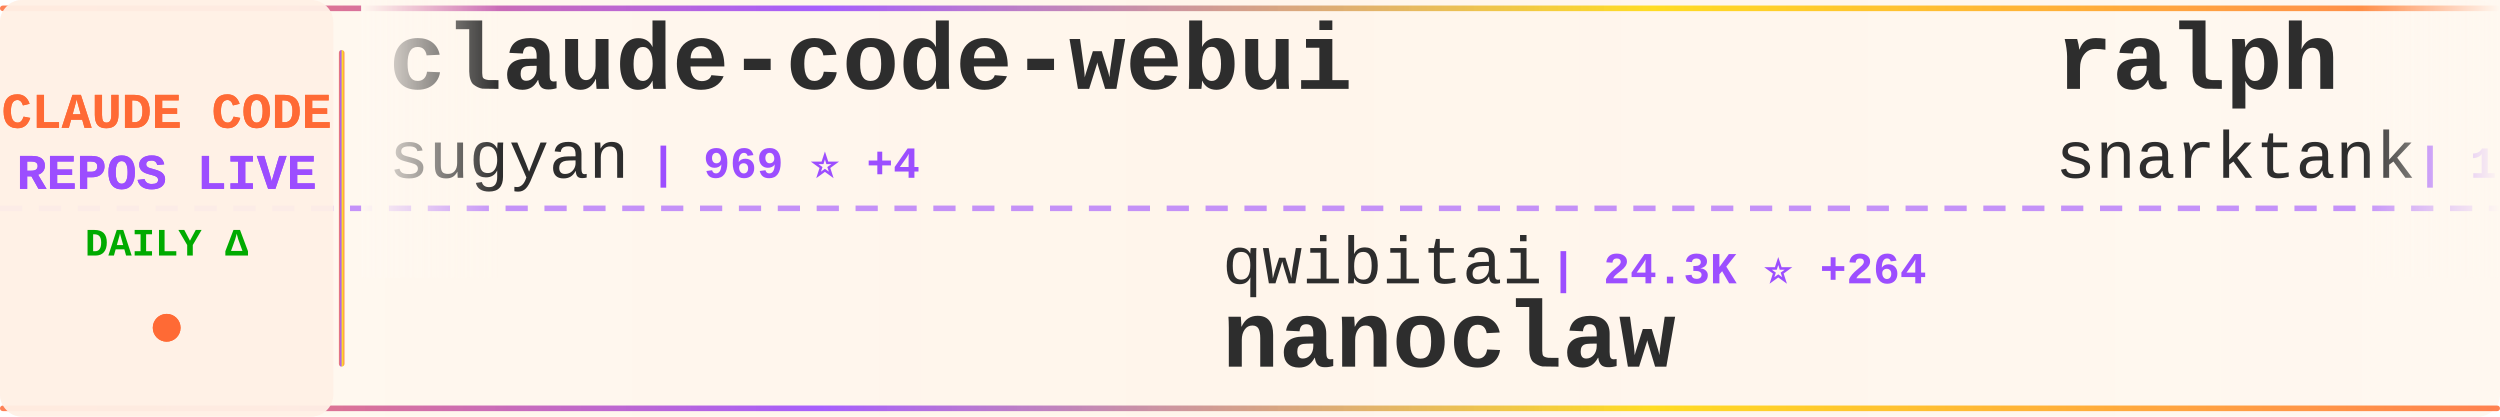
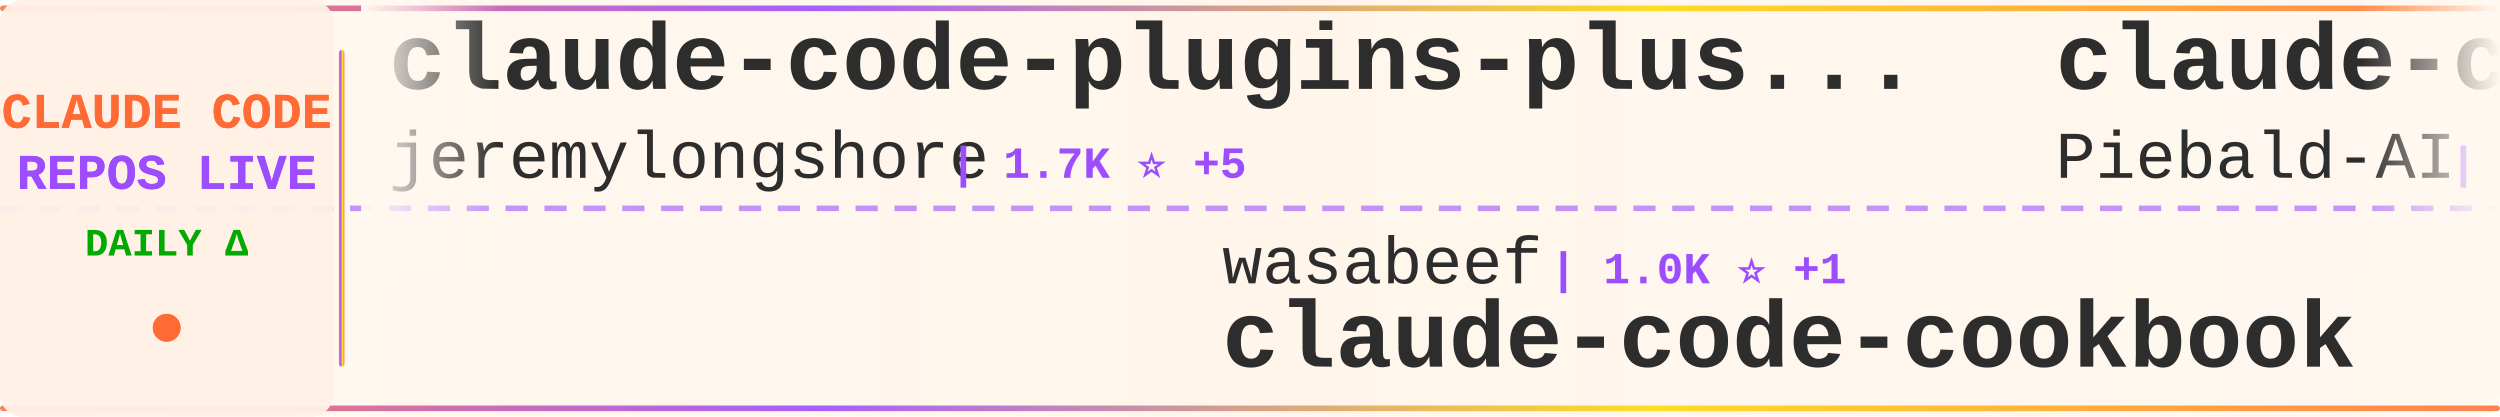
<svg xmlns="http://www.w3.org/2000/svg" width="900" height="150">
  <defs>
    <linearGradient id="tickerBg" x1="0%" y1="0%" x2="100%" y2="0%">
      <stop offset="0%" style="stop-color:#fff8f0;stop-opacity:0.98" />
      <stop offset="50%" style="stop-color:#fff5eb;stop-opacity:1" />
      <stop offset="100%" style="stop-color:#fff8f0;stop-opacity:0.98" />
    </linearGradient>
    <linearGradient id="borderGrad" x1="0%" y1="0%" x2="100%" y2="0%">
      <stop offset="0%" style="stop-color:#FF6B35;stop-opacity:0.85">
        <animate attributeName="stop-opacity" values="0.85;1;0.85" dur="2s" repeatCount="indefinite" />
      </stop>
      <stop offset="33%" style="stop-color:#9C4EFF;stop-opacity:0.9">
        <animate attributeName="stop-opacity" values="0.9;1;0.9" dur="2.2s" repeatCount="indefinite" />
      </stop>
      <stop offset="66%" style="stop-color:#FFD700;stop-opacity:0.85">
        <animate attributeName="stop-opacity" values="0.85;1;0.85" dur="1.8s" repeatCount="indefinite" />
      </stop>
      <stop offset="100%" style="stop-color:#FF6B35;stop-opacity:0.85">
        <animate attributeName="stop-opacity" values="0.85;1;0.85" dur="2s" repeatCount="indefinite" />
      </stop>
    </linearGradient>
    <filter id="textGlow">
      <feGaussianBlur stdDeviation="0.15" result="coloredBlur" />
      <feMerge>
        <feMergeNode in="coloredBlur" />
        <feMergeNode in="SourceGraphic" />
      </feMerge>
    </filter>
    <filter id="metricGlow">
      <feGaussianBlur stdDeviation="0.2" result="coloredBlur" />
      <feMerge>
        <feMergeNode in="coloredBlur" />
        <feMergeNode in="SourceGraphic" />
      </feMerge>
    </filter>
    <linearGradient id="leftFade" x1="0%" y1="0%" x2="100%" y2="0%">
      <stop offset="0%" style="stop-color:#fff8f0;stop-opacity:1" />
      <stop offset="100%" style="stop-color:#fff8f0;stop-opacity:0" />
    </linearGradient>
    <linearGradient id="rightFade" x1="0%" y1="0%" x2="100%" y2="0%">
      <stop offset="0%" style="stop-color:#fff8f0;stop-opacity:0" />
      <stop offset="100%" style="stop-color:#fff8f0;stop-opacity:1" />
    </linearGradient>
  </defs>
  <rect width="900" height="150" fill="url(#tickerBg)" rx="8" />
  <rect x="0" y="2" width="900" height="2" fill="url(#borderGrad)" rx="1" />
  <rect x="0" y="146" width="900" height="2" fill="url(#borderGrad)" rx="1" />
  <line x1="0" y1="75" x2="900" y2="75" stroke="#9C4EFF" stroke-width="2" stroke-dasharray="8 6" opacity="0.6" />
  <rect x="0" y="0" width="120" height="150" fill="#fff0e6" opacity="0.95" rx="8" />
  <text x="60" y="46" font-family="'Courier New', monospace" font-size="18" font-weight="bold" fill="#FF6B35" text-anchor="middle" filter="url(#textGlow)">
    CLAUDE CODE
  </text>
  <text x="60" y="68" font-family="'Courier New', monospace" font-size="18" font-weight="bold" fill="#9C4EFF" text-anchor="middle" filter="url(#textGlow)">
    REPOS LIVE
  </text>
  <text x="60" y="92" font-family="'Courier New', monospace" font-size="14" font-weight="bold" fill="#00aa00" text-anchor="middle">
    DAILY Δ
  </text>
  <circle cx="60" cy="118" r="5" fill="#FF6B35" filter="url(#metricGlow)">
    <animate attributeName="r" values="4;6;4" dur="1.5s" repeatCount="indefinite" />
    <animate attributeName="opacity" values="0.6;1;0.6" dur="1.5s" repeatCount="indefinite" />
  </circle>
  <rect x="122" y="18" width="2" height="114" fill="url(#borderGrad)" rx="1" />
  <clipPath id="tickerClip">
    <rect x="130" y="0" width="770" height="150" />
  </clipPath>
  <g clip-path="url(#tickerClip)">
    <g id="tickerItems">
      <animateTransform attributeName="transform" attributeType="XML" type="translate" from="0 0" to="-3000 0" dur="54s" repeatCount="indefinite" />
      <g transform="translate(0, 0)">
-         <text x="140" y="32" font-family="'Courier New', monospace" font-size="34" font-weight="bold" fill="#2d2d2d">claude-code-webui</text>
-         <text x="140" y="64" font-family="'Courier New', monospace" font-size="24" font-weight="normal" fill="#2d2d2d" opacity="1.0">sugyan</text>
-         <text x="234" y="64" font-family="'Courier New', monospace" font-size="16" font-weight="bold" fill="#9C4EFF"> | 969 ⭐ +4</text>
+         <text x="140" y="32" font-family="'Courier New', monospace" font-size="34" font-weight="bold" fill="#2d2d2d">claude-code-plugins-plus...</text>
+         <text x="140" y="64" font-family="'Courier New', monospace" font-size="24" font-weight="normal" fill="#2d2d2d" opacity="1.0">jeremylongshore</text>
+         <text x="342" y="64" font-family="'Courier New', monospace" font-size="16" font-weight="bold" fill="#9C4EFF"> | 1.7K ⭐ +5</text>
      </g>
      <g transform="translate(300, 0)">
-         <text x="140" y="102" font-family="'Courier New', monospace" font-size="24" font-weight="normal" fill="#2d2d2d" opacity="1.0">qwibitai</text>
-         <text x="258" y="102" font-family="'Courier New', monospace" font-size="16" font-weight="bold" fill="#9C4EFF"> | 24.3K ⭐ +264</text>
-         <text x="140" y="132" font-family="'Courier New', monospace" font-size="34" font-weight="bold" fill="#2d2d2d">nanoclaw</text>
+         <text x="140" y="102" font-family="'Courier New', monospace" font-size="24" font-weight="normal" fill="#2d2d2d" opacity="1.0">wasabeef</text>
+         <text x="258" y="102" font-family="'Courier New', monospace" font-size="16" font-weight="bold" fill="#9C4EFF"> | 1.0K ⭐ +1</text>
+         <text x="140" y="132" font-family="'Courier New', monospace" font-size="34" font-weight="bold" fill="#2d2d2d">claude-code-cookbook</text>
      </g>
      <g transform="translate(600, 0)">
-         <text x="140" y="32" font-family="'Courier New', monospace" font-size="34" font-weight="bold" fill="#2d2d2d">ralph</text>
-         <text x="140" y="64" font-family="'Courier New', monospace" font-size="24" font-weight="normal" fill="#2d2d2d" opacity="1.0">snarktank</text>
-         <text x="270" y="64" font-family="'Courier New', monospace" font-size="16" font-weight="bold" fill="#9C4EFF"> | 13.3K ⭐ +95</text>
+         <text x="140" y="32" font-family="'Courier New', monospace" font-size="34" font-weight="bold" fill="#2d2d2d">claude-code-system-promp...</text>
+         <text x="140" y="64" font-family="'Courier New', monospace" font-size="24" font-weight="normal" fill="#2d2d2d" opacity="1.0">Piebald-AI</text>
+         <text x="282" y="64" font-family="'Courier New', monospace" font-size="16" font-weight="bold" fill="#9C4EFF"> | 6.2K ⭐ +76</text>
      </g>
      <g transform="translate(900, 0)">
-         <text x="140" y="102" font-family="'Courier New', monospace" font-size="24" font-weight="normal" fill="#2d2d2d" opacity="1.0">cixingguangming55555</text>
-         <text x="402" y="102" font-family="'Courier New', monospace" font-size="16" font-weight="bold" fill="#9C4EFF"> | 2.5K ⭐</text>
-         <text x="140" y="132" font-family="'Courier New', monospace" font-size="34" font-weight="bold" fill="#2d2d2d">wechat-bot</text>
+         <text x="140" y="102" font-family="'Courier New', monospace" font-size="24" font-weight="normal" fill="#2d2d2d" opacity="1.0">steipete</text>
+         <text x="258" y="102" font-family="'Courier New', monospace" font-size="16" font-weight="bold" fill="#9C4EFF"> | 1.2K ⭐ +1</text>
+         <text x="140" y="132" font-family="'Courier New', monospace" font-size="34" font-weight="bold" fill="#2d2d2d">claude-code-mcp</text>
      </g>
      <g transform="translate(1200, 0)">
        <text x="140" y="32" font-family="'Courier New', monospace" font-size="34" font-weight="bold" fill="#2d2d2d">claude-code-guide</text>
-         <text x="140" y="64" font-family="'Courier New', monospace" font-size="24" font-weight="normal" fill="#2d2d2d" opacity="1.0">Cranot</text>
-         <text x="234" y="64" font-family="'Courier New', monospace" font-size="16" font-weight="bold" fill="#9C4EFF"> | 2.5K ⭐ +1</text>
+         <text x="140" y="64" font-family="'Courier New', monospace" font-size="24" font-weight="normal" fill="#2d2d2d" opacity="1.0">zebbern</text>
+         <text x="246" y="64" font-family="'Courier New', monospace" font-size="16" font-weight="bold" fill="#9C4EFF"> | 3.7K ⭐ +8</text>
      </g>
      <g transform="translate(1500, 0)">
-         <text x="140" y="102" font-family="'Courier New', monospace" font-size="24" font-weight="normal" fill="#2d2d2d" opacity="1.0">lst97</text>
-         <text x="222" y="102" font-family="'Courier New', monospace" font-size="16" font-weight="bold" fill="#9C4EFF"> | 1.5K ⭐</text>
-         <text x="140" y="132" font-family="'Courier New', monospace" font-size="34" font-weight="bold" fill="#2d2d2d">claude-code-sub-agents</text>
+         <text x="140" y="102" font-family="'Courier New', monospace" font-size="24" font-weight="normal" fill="#2d2d2d" opacity="1.0">centminmod</text>
+         <text x="282" y="102" font-family="'Courier New', monospace" font-size="16" font-weight="bold" fill="#9C4EFF"> | 2.1K ⭐ +5</text>
+         <text x="140" y="132" font-family="'Courier New', monospace" font-size="34" font-weight="bold" fill="#2d2d2d">my-claude-code-setup</text>
      </g>
      <g transform="translate(1800, 0)">
-         <text x="140" y="32" font-family="'Courier New', monospace" font-size="34" font-weight="bold" fill="#2d2d2d">notebooklm-skill</text>
-         <text x="140" y="64" font-family="'Courier New', monospace" font-size="24" font-weight="normal" fill="#2d2d2d" opacity="1.0">PleasePrompto</text>
-         <text x="318" y="64" font-family="'Courier New', monospace" font-size="16" font-weight="bold" fill="#9C4EFF"> | 4.7K ⭐ +47</text>
+         <text x="140" y="32" font-family="'Courier New', monospace" font-size="34" font-weight="bold" fill="#2d2d2d">claude-agent-sdk-demos</text>
+         <text x="140" y="64" font-family="'Courier New', monospace" font-size="24" font-weight="normal" fill="#2d2d2d" opacity="1.0">anthropics</text>
+         <text x="282" y="64" font-family="'Courier New', monospace" font-size="16" font-weight="bold" fill="#9C4EFF"> | 1.8K ⭐ +14</text>
      </g>
      <g transform="translate(2100, 0)">
-         <text x="140" y="102" font-family="'Courier New', monospace" font-size="24" font-weight="normal" fill="#2d2d2d" opacity="1.0">Maciek-roboblog</text>
-         <text x="342" y="102" font-family="'Courier New', monospace" font-size="16" font-weight="bold" fill="#9C4EFF"> | 7.0K ⭐ +22</text>
-         <text x="140" y="132" font-family="'Courier New', monospace" font-size="34" font-weight="bold" fill="#2d2d2d">Claude-Code-Usage-Monito...</text>
+         <text x="140" y="102" font-family="'Courier New', monospace" font-size="24" font-weight="normal" fill="#2d2d2d" opacity="1.0">disler</text>
+         <text x="234" y="102" font-family="'Courier New', monospace" font-size="16" font-weight="bold" fill="#9C4EFF"> | 3.3K ⭐ +8</text>
+         <text x="140" y="132" font-family="'Courier New', monospace" font-size="34" font-weight="bold" fill="#2d2d2d">claude-code-hooks-master...</text>
      </g>
      <g transform="translate(2400, 0)">
-         <text x="140" y="32" font-family="'Courier New', monospace" font-size="34" font-weight="bold" fill="#2d2d2d">ralph-claude-code</text>
-         <text x="140" y="64" font-family="'Courier New', monospace" font-size="24" font-weight="normal" fill="#2d2d2d" opacity="1.0">frankbria</text>
-         <text x="270" y="64" font-family="'Courier New', monospace" font-size="16" font-weight="bold" fill="#9C4EFF"> | 8.0K ⭐ +35</text>
+         <text x="140" y="32" font-family="'Courier New', monospace" font-size="34" font-weight="bold" fill="#2d2d2d">claude-code-pm-course</text>
+         <text x="140" y="64" font-family="'Courier New', monospace" font-size="24" font-weight="normal" fill="#2d2d2d" opacity="1.0">carlvellotti</text>
+         <text x="306" y="64" font-family="'Courier New', monospace" font-size="16" font-weight="bold" fill="#9C4EFF"> | 1.6K ⭐ +4</text>
      </g>
      <g transform="translate(2700, 0)">
-         <text x="140" y="102" font-family="'Courier New', monospace" font-size="24" font-weight="normal" fill="#2d2d2d" opacity="1.0">jeremylongshore</text>
-         <text x="342" y="102" font-family="'Courier New', monospace" font-size="16" font-weight="bold" fill="#9C4EFF"> | 1.6K ⭐ +4</text>
-         <text x="140" y="132" font-family="'Courier New', monospace" font-size="34" font-weight="bold" fill="#2d2d2d">claude-code-plugins-plus...</text>
+         <text x="140" y="102" font-family="'Courier New', monospace" font-size="24" font-weight="normal" fill="#2d2d2d" opacity="1.0">github</text>
+         <text x="234" y="102" font-family="'Courier New', monospace" font-size="16" font-weight="bold" fill="#9C4EFF"> | 78.6K ⭐ +388</text>
+         <text x="140" y="132" font-family="'Courier New', monospace" font-size="34" font-weight="bold" fill="#2d2d2d">spec-kit</text>
      </g>
      <g transform="translate(3000, 0)">
-         <text x="140" y="32" font-family="'Courier New', monospace" font-size="34" font-weight="bold" fill="#2d2d2d">claude-code-webui</text>
-         <text x="140" y="64" font-family="'Courier New', monospace" font-size="24" font-weight="normal" fill="#2d2d2d" opacity="1.0">sugyan</text>
-         <text x="234" y="64" font-family="'Courier New', monospace" font-size="16" font-weight="bold" fill="#9C4EFF"> | 969 ⭐ +4</text>
+         <text x="140" y="32" font-family="'Courier New', monospace" font-size="34" font-weight="bold" fill="#2d2d2d">claude-code-plugins-plus...</text>
+         <text x="140" y="64" font-family="'Courier New', monospace" font-size="24" font-weight="normal" fill="#2d2d2d" opacity="1.0">jeremylongshore</text>
+         <text x="342" y="64" font-family="'Courier New', monospace" font-size="16" font-weight="bold" fill="#9C4EFF"> | 1.7K ⭐ +5</text>
      </g>
      <g transform="translate(3300, 0)">
-         <text x="140" y="102" font-family="'Courier New', monospace" font-size="24" font-weight="normal" fill="#2d2d2d" opacity="1.0">qwibitai</text>
-         <text x="258" y="102" font-family="'Courier New', monospace" font-size="16" font-weight="bold" fill="#9C4EFF"> | 24.3K ⭐ +264</text>
-         <text x="140" y="132" font-family="'Courier New', monospace" font-size="34" font-weight="bold" fill="#2d2d2d">nanoclaw</text>
+         <text x="140" y="102" font-family="'Courier New', monospace" font-size="24" font-weight="normal" fill="#2d2d2d" opacity="1.0">wasabeef</text>
+         <text x="258" y="102" font-family="'Courier New', monospace" font-size="16" font-weight="bold" fill="#9C4EFF"> | 1.0K ⭐ +1</text>
+         <text x="140" y="132" font-family="'Courier New', monospace" font-size="34" font-weight="bold" fill="#2d2d2d">claude-code-cookbook</text>
      </g>
      <g transform="translate(3600, 0)">
-         <text x="140" y="32" font-family="'Courier New', monospace" font-size="34" font-weight="bold" fill="#2d2d2d">ralph</text>
-         <text x="140" y="64" font-family="'Courier New', monospace" font-size="24" font-weight="normal" fill="#2d2d2d" opacity="1.0">snarktank</text>
-         <text x="270" y="64" font-family="'Courier New', monospace" font-size="16" font-weight="bold" fill="#9C4EFF"> | 13.3K ⭐ +95</text>
+         <text x="140" y="32" font-family="'Courier New', monospace" font-size="34" font-weight="bold" fill="#2d2d2d">claude-code-system-promp...</text>
+         <text x="140" y="64" font-family="'Courier New', monospace" font-size="24" font-weight="normal" fill="#2d2d2d" opacity="1.0">Piebald-AI</text>
+         <text x="282" y="64" font-family="'Courier New', monospace" font-size="16" font-weight="bold" fill="#9C4EFF"> | 6.2K ⭐ +76</text>
      </g>
      <g transform="translate(3900, 0)">
-         <text x="140" y="102" font-family="'Courier New', monospace" font-size="24" font-weight="normal" fill="#2d2d2d" opacity="1.0">cixingguangming55555</text>
-         <text x="402" y="102" font-family="'Courier New', monospace" font-size="16" font-weight="bold" fill="#9C4EFF"> | 2.5K ⭐</text>
-         <text x="140" y="132" font-family="'Courier New', monospace" font-size="34" font-weight="bold" fill="#2d2d2d">wechat-bot</text>
+         <text x="140" y="102" font-family="'Courier New', monospace" font-size="24" font-weight="normal" fill="#2d2d2d" opacity="1.0">steipete</text>
+         <text x="258" y="102" font-family="'Courier New', monospace" font-size="16" font-weight="bold" fill="#9C4EFF"> | 1.2K ⭐ +1</text>
+         <text x="140" y="132" font-family="'Courier New', monospace" font-size="34" font-weight="bold" fill="#2d2d2d">claude-code-mcp</text>
      </g>
    </g>
  </g>
  <rect x="130" y="0" width="50" height="100" fill="url(#leftFade)" />
  <rect x="850" y="0" width="50" height="100" fill="url(#rightFade)" />
</svg>
